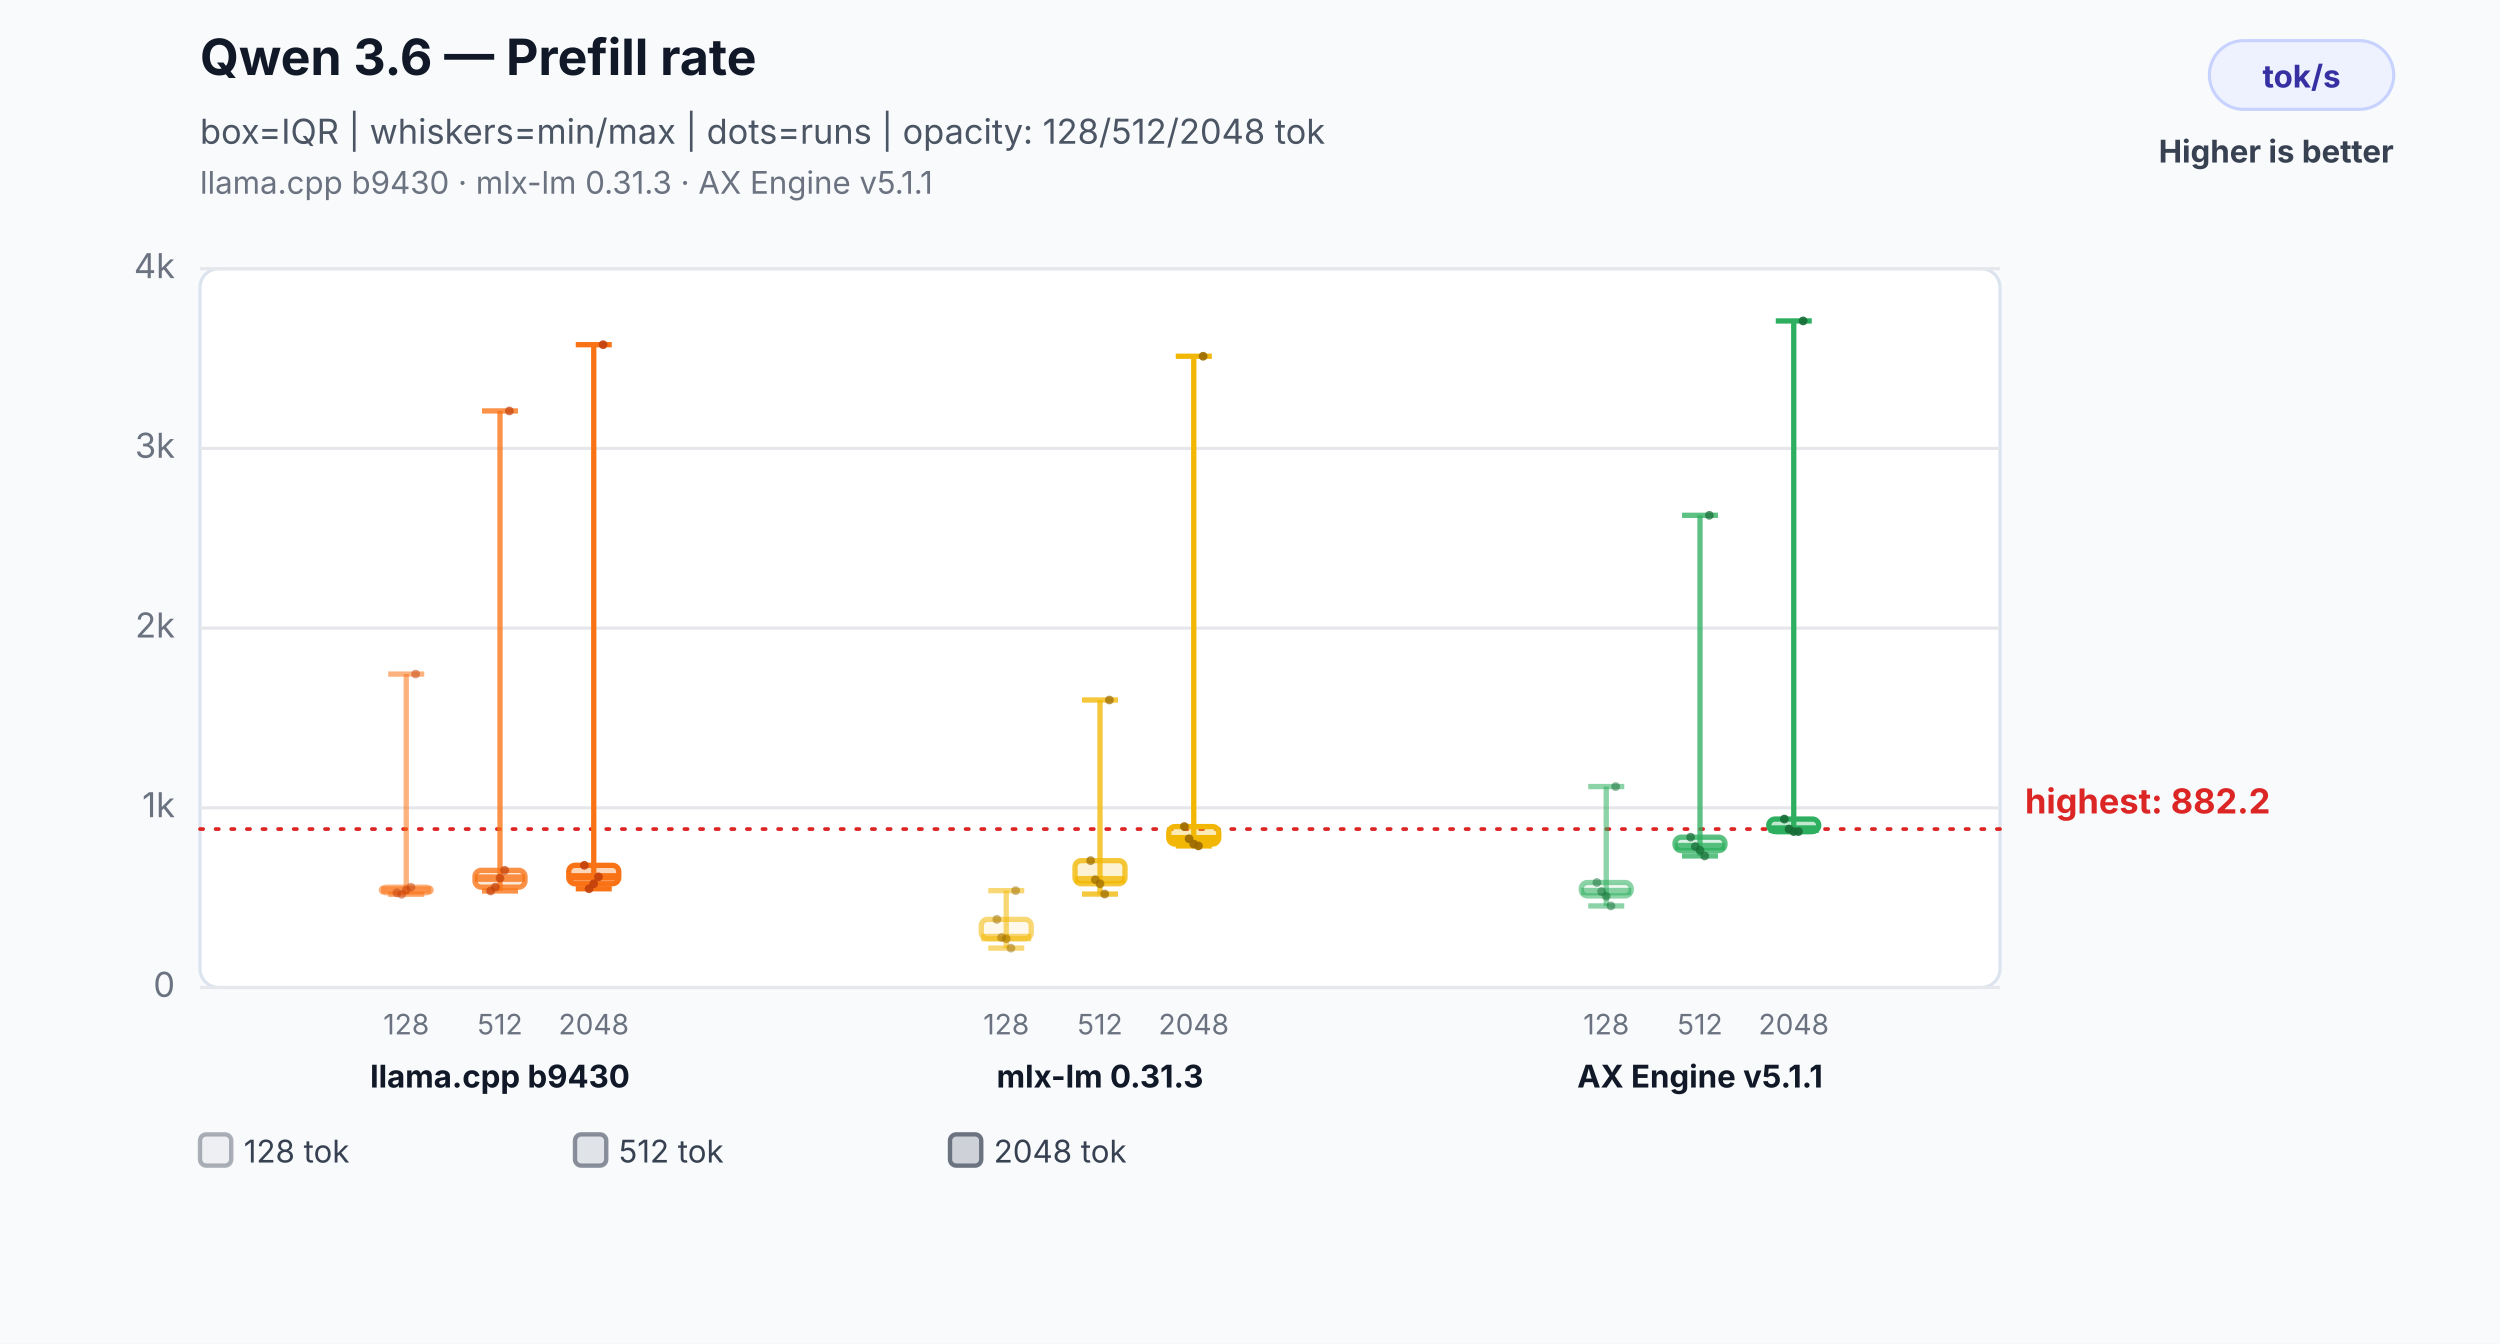
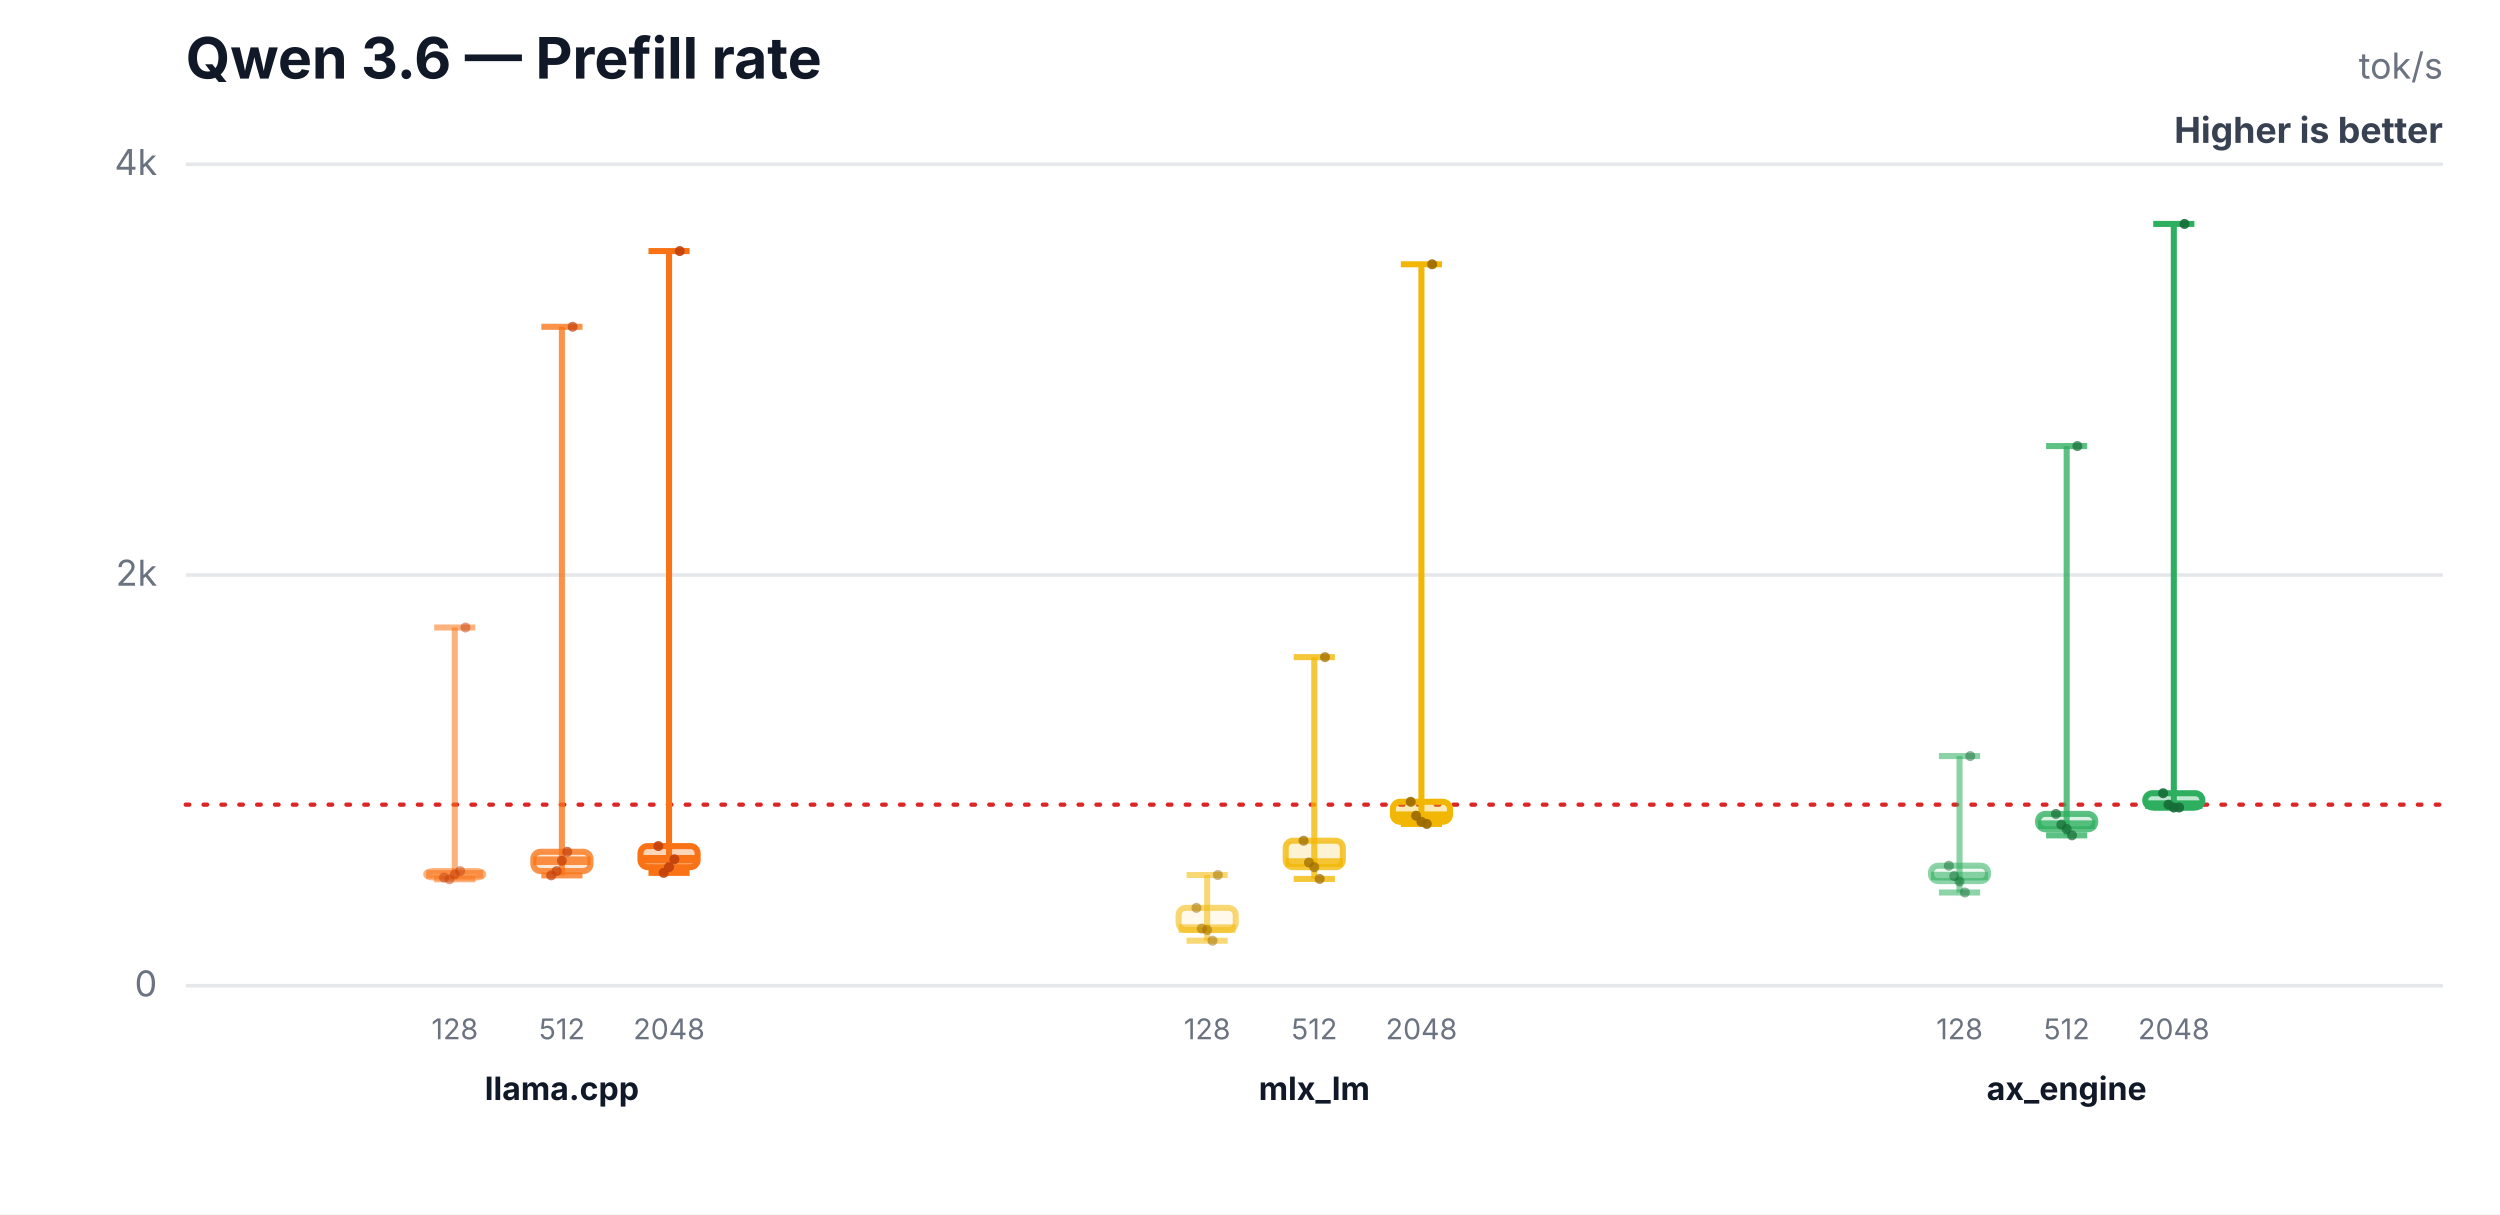
- <svg xmlns="http://www.w3.org/2000/svg" width="800" height="430" viewBox="0 0 800 430" role="img" aria-labelledby="title desc">
-   <rect width="800" height="430" fill="#f8fafc" />
-   <text x="64" y="24" font-family="Inter,Segoe UI,Arial,sans-serif" font-size="16" font-weight="700" fill="#111827">Qwen 3.6 — Prefill rate</text>
-   <text x="64" y="46" font-family="Inter,Segoe UI,Arial,sans-serif" font-size="11" fill="#4b5563">box=IQR | whiskers=min/max | dots=runs | opacity: 128/512/2048 tok</text>
-   <text x="64" y="62" font-family="Inter,Segoe UI,Arial,sans-serif" font-size="10" fill="#6b7280">llama.cpp b9430 · mlx-lm 0.31.3 · AX Engine v5.1.1</text>
-   <rect x="707" y="13" width="59" height="22" rx="11" fill="#eef2ff" stroke="#c7d2fe" />
-   <text x="736.5" y="28" text-anchor="middle" font-family="Inter,Segoe UI,Arial,sans-serif" font-size="10" font-weight="700" fill="#3730a3">tok/s</text>
-   <text x="766" y="52" text-anchor="end" font-family="Inter,Segoe UI,Arial,sans-serif" font-size="10" font-weight="700" fill="#374151">Higher is better</text>
-   <rect x="64" y="86" width="576" height="230" rx="6" fill="#ffffff" stroke="#dbe3ef" />
-   <line x1="64" y1="316.0" x2="640" y2="316.0" stroke="#e5e7eb" stroke-width="1" />
-   <text x="56" y="319.0" text-anchor="end" font-family="Inter,Segoe UI,Arial,sans-serif" font-size="11" fill="#6b7280">0</text>
-   <line x1="64" y1="258.5" x2="640" y2="258.5" stroke="#e5e7eb" stroke-width="1" />
-   <text x="56" y="261.5" text-anchor="end" font-family="Inter,Segoe UI,Arial,sans-serif" font-size="11" fill="#6b7280">1k</text>
-   <line x1="64" y1="201.0" x2="640" y2="201.0" stroke="#e5e7eb" stroke-width="1" />
-   <text x="56" y="204.0" text-anchor="end" font-family="Inter,Segoe UI,Arial,sans-serif" font-size="11" fill="#6b7280">2k</text>
-   <line x1="64" y1="143.5" x2="640" y2="143.5" stroke="#e5e7eb" stroke-width="1" />
-   <text x="56" y="146.5" text-anchor="end" font-family="Inter,Segoe UI,Arial,sans-serif" font-size="11" fill="#6b7280">3k</text>
-   <line x1="64" y1="86.0" x2="640" y2="86.0" stroke="#e5e7eb" stroke-width="1" />
-   <text x="56" y="89.0" text-anchor="end" font-family="Inter,Segoe UI,Arial,sans-serif" font-size="11" fill="#6b7280">4k</text>
-   <line x1="64" y1="265.3" x2="640" y2="265.3" stroke="#dc2626" stroke-width="1.2" stroke-dasharray="1 4" stroke-linecap="round" />
-   <text x="648" y="260.3" text-anchor="start" font-family="Inter,Segoe UI,Arial,sans-serif" font-size="11" font-weight="700" fill="#dc2626" data-label="highest median">highest: 882.2</text>
-   <line x1="130" y1="215.7" x2="130" y2="286.2" stroke="#f97316" stroke-opacity="0.55" stroke-width="1.7" />
-   <line x1="124.24" y1="215.7" x2="135.76" y2="215.7" stroke="#f97316" stroke-opacity="0.55" stroke-width="1.7" />
-   <line x1="124.24" y1="286.2" x2="135.76" y2="286.2" stroke="#f97316" stroke-opacity="0.55" stroke-width="1.7" />
-   <rect x="122" y="283.9" width="16" height="1.8" rx="2" fill="#f97316" fill-opacity="0.08" stroke="#f97316" stroke-opacity="0.55" stroke-width="1.7" />
-   <line x1="122" y1="284.8" x2="138" y2="284.8" stroke="#f97316" stroke-opacity="0.55" stroke-width="2.4" />
-   <text x="130" y="331" text-anchor="middle" font-family="Inter,Segoe UI,Arial,sans-serif" font-size="9" fill="#6b7280">128</text>
-   <circle cx="127" cy="285.7" r="1.4" fill="#c2410c" fill-opacity="0.5" />
-   <circle cx="128.5" cy="286.2" r="1.4" fill="#c2410c" fill-opacity="0.5" />
-   <circle cx="130" cy="284.8" r="1.4" fill="#c2410c" fill-opacity="0.5" />
-   <circle cx="131.5" cy="283.9" r="1.4" fill="#c2410c" fill-opacity="0.5" />
-   <circle cx="133" cy="215.7" r="1.4" fill="#c2410c" fill-opacity="0.5" />
-   <line x1="160" y1="131.5" x2="160" y2="285.1" stroke="#f97316" stroke-opacity="0.78" stroke-width="1.7" />
-   <line x1="154.24" y1="131.5" x2="165.76" y2="131.5" stroke="#f97316" stroke-opacity="0.78" stroke-width="1.7" />
-   <line x1="154.24" y1="285.1" x2="165.76" y2="285.1" stroke="#f97316" stroke-opacity="0.78" stroke-width="1.7" />
-   <rect x="152" y="278.5" width="16" height="5.4" rx="2" fill="#f97316" fill-opacity="0.17" stroke="#f97316" stroke-opacity="0.78" stroke-width="1.7" />
-   <line x1="152" y1="281.0" x2="168" y2="281.0" stroke="#f97316" stroke-opacity="0.78" stroke-width="2.4" />
-   <text x="160" y="331" text-anchor="middle" font-family="Inter,Segoe UI,Arial,sans-serif" font-size="9" fill="#6b7280">512</text>
-   <circle cx="157" cy="285.1" r="1.4" fill="#c2410c" fill-opacity="0.7" />
-   <circle cx="158.5" cy="283.9" r="1.4" fill="#c2410c" fill-opacity="0.7" />
-   <circle cx="160" cy="281.0" r="1.4" fill="#c2410c" fill-opacity="0.7" />
-   <circle cx="161.5" cy="278.5" r="1.4" fill="#c2410c" fill-opacity="0.7" />
-   <circle cx="163" cy="131.5" r="1.4" fill="#c2410c" fill-opacity="0.7" />
-   <line x1="190" y1="110.3" x2="190" y2="284.4" stroke="#f97316" stroke-opacity="1.0" stroke-width="1.7" />
-   <line x1="184.24" y1="110.3" x2="195.76" y2="110.3" stroke="#f97316" stroke-opacity="1.0" stroke-width="1.7" />
-   <line x1="184.24" y1="284.4" x2="195.76" y2="284.4" stroke="#f97316" stroke-opacity="1.0" stroke-width="1.7" />
-   <rect x="182" y="276.9" width="16" height="5.9" rx="2" fill="#f97316" fill-opacity="0.3" stroke="#f97316" stroke-opacity="1.0" stroke-width="1.7" />
-   <line x1="182" y1="280.6" x2="198" y2="280.6" stroke="#f97316" stroke-opacity="1.0" stroke-width="2.4" />
-   <text x="190" y="331" text-anchor="middle" font-family="Inter,Segoe UI,Arial,sans-serif" font-size="9" fill="#6b7280">2048</text>
-   <circle cx="187" cy="276.9" r="1.4" fill="#c2410c" fill-opacity="0.9" />
-   <circle cx="188.5" cy="284.4" r="1.4" fill="#c2410c" fill-opacity="0.9" />
-   <circle cx="190" cy="282.8" r="1.4" fill="#c2410c" fill-opacity="0.9" />
-   <circle cx="191.5" cy="280.6" r="1.4" fill="#c2410c" fill-opacity="0.9" />
-   <circle cx="193" cy="110.3" r="1.4" fill="#c2410c" fill-opacity="0.9" />
-   <text x="160" y="348" text-anchor="middle" font-family="Inter,Segoe UI,Arial,sans-serif" font-size="10" font-weight="700" fill="#111827">llama.cpp b9430</text>
-   <line x1="322" y1="285.0" x2="322" y2="303.4" stroke="#f2b705" stroke-opacity="0.55" stroke-width="1.7" />
-   <line x1="316.24" y1="285.0" x2="327.76" y2="285.0" stroke="#f2b705" stroke-opacity="0.55" stroke-width="1.7" />
-   <line x1="316.24" y1="303.4" x2="327.76" y2="303.4" stroke="#f2b705" stroke-opacity="0.55" stroke-width="1.7" />
-   <rect x="314" y="294.2" width="16" height="6.2" rx="2" fill="#f2b705" fill-opacity="0.08" stroke="#f2b705" stroke-opacity="0.55" stroke-width="1.7" />
-   <line x1="314" y1="300.0" x2="330" y2="300.0" stroke="#f2b705" stroke-opacity="0.55" stroke-width="2.4" />
-   <text x="322" y="331" text-anchor="middle" font-family="Inter,Segoe UI,Arial,sans-serif" font-size="9" fill="#6b7280">128</text>
-   <circle cx="319" cy="294.2" r="1.4" fill="#9a6a00" fill-opacity="0.5" />
-   <circle cx="320.5" cy="300.0" r="1.4" fill="#9a6a00" fill-opacity="0.5" />
-   <circle cx="322" cy="300.4" r="1.4" fill="#9a6a00" fill-opacity="0.5" />
-   <circle cx="323.5" cy="303.4" r="1.4" fill="#9a6a00" fill-opacity="0.5" />
-   <circle cx="325" cy="285.0" r="1.4" fill="#9a6a00" fill-opacity="0.5" />
-   <line x1="352" y1="224.0" x2="352" y2="286.1" stroke="#f2b705" stroke-opacity="0.78" stroke-width="1.7" />
-   <line x1="346.24" y1="224.0" x2="357.76" y2="224.0" stroke="#f2b705" stroke-opacity="0.78" stroke-width="1.7" />
-   <line x1="346.24" y1="286.1" x2="357.76" y2="286.1" stroke="#f2b705" stroke-opacity="0.78" stroke-width="1.7" />
-   <rect x="344" y="275.4" width="16" height="7.4" rx="2" fill="#f2b705" fill-opacity="0.17" stroke="#f2b705" stroke-opacity="0.78" stroke-width="1.7" />
-   <line x1="344" y1="281.5" x2="360" y2="281.5" stroke="#f2b705" stroke-opacity="0.78" stroke-width="2.4" />
-   <text x="352" y="331" text-anchor="middle" font-family="Inter,Segoe UI,Arial,sans-serif" font-size="9" fill="#6b7280">512</text>
-   <circle cx="349" cy="275.4" r="1.4" fill="#9a6a00" fill-opacity="0.7" />
-   <circle cx="350.5" cy="281.5" r="1.4" fill="#9a6a00" fill-opacity="0.7" />
-   <circle cx="352" cy="282.8" r="1.4" fill="#9a6a00" fill-opacity="0.7" />
-   <circle cx="353.5" cy="286.1" r="1.4" fill="#9a6a00" fill-opacity="0.7" />
-   <circle cx="355" cy="224.0" r="1.4" fill="#9a6a00" fill-opacity="0.7" />
-   <line x1="382" y1="114.0" x2="382" y2="270.7" stroke="#f2b705" stroke-opacity="1.0" stroke-width="1.7" />
-   <line x1="376.24" y1="114.0" x2="387.76" y2="114.0" stroke="#f2b705" stroke-opacity="1.0" stroke-width="1.7" />
-   <line x1="376.24" y1="270.7" x2="387.76" y2="270.7" stroke="#f2b705" stroke-opacity="1.0" stroke-width="1.7" />
-   <rect x="374" y="264.5" width="16" height="5.6" rx="2" fill="#f2b705" fill-opacity="0.3" stroke="#f2b705" stroke-opacity="1.0" stroke-width="1.7" />
-   <line x1="374" y1="268.4" x2="390" y2="268.4" stroke="#f2b705" stroke-opacity="1.0" stroke-width="2.4" />
-   <text x="382" y="331" text-anchor="middle" font-family="Inter,Segoe UI,Arial,sans-serif" font-size="9" fill="#6b7280">2048</text>
-   <circle cx="379" cy="264.5" r="1.4" fill="#9a6a00" fill-opacity="0.9" />
-   <circle cx="380.5" cy="268.4" r="1.4" fill="#9a6a00" fill-opacity="0.9" />
-   <circle cx="382" cy="270.1" r="1.4" fill="#9a6a00" fill-opacity="0.9" />
-   <circle cx="383.5" cy="270.7" r="1.4" fill="#9a6a00" fill-opacity="0.9" />
-   <circle cx="385" cy="114.0" r="1.4" fill="#9a6a00" fill-opacity="0.9" />
-   <text x="352" y="348" text-anchor="middle" font-family="Inter,Segoe UI,Arial,sans-serif" font-size="10" font-weight="700" fill="#111827">mlx-lm 0.31.3</text>
-   <line x1="514" y1="251.7" x2="514" y2="289.9" stroke="#2eaf5f" stroke-opacity="0.55" stroke-width="1.7" />
-   <line x1="508.24" y1="251.7" x2="519.76" y2="251.7" stroke="#2eaf5f" stroke-opacity="0.55" stroke-width="1.7" />
-   <line x1="508.24" y1="289.9" x2="519.76" y2="289.9" stroke="#2eaf5f" stroke-opacity="0.55" stroke-width="1.7" />
-   <rect x="506" y="282.4" width="16" height="4.3" rx="2" fill="#2eaf5f" fill-opacity="0.08" stroke="#2eaf5f" stroke-opacity="0.55" stroke-width="1.7" />
-   <line x1="506" y1="285.3" x2="522" y2="285.3" stroke="#2eaf5f" stroke-opacity="0.55" stroke-width="2.4" />
-   <text x="514" y="331" text-anchor="middle" font-family="Inter,Segoe UI,Arial,sans-serif" font-size="9" fill="#6b7280">128</text>
-   <circle cx="511" cy="282.4" r="1.4" fill="#176c37" fill-opacity="0.5" />
-   <circle cx="512.5" cy="285.3" r="1.4" fill="#176c37" fill-opacity="0.5" />
-   <circle cx="514" cy="286.8" r="1.4" fill="#176c37" fill-opacity="0.5" />
-   <circle cx="515.5" cy="289.9" r="1.4" fill="#176c37" fill-opacity="0.5" />
-   <circle cx="517" cy="251.7" r="1.4" fill="#176c37" fill-opacity="0.5" />
-   <line x1="544" y1="164.9" x2="544" y2="273.9" stroke="#2eaf5f" stroke-opacity="0.78" stroke-width="1.7" />
-   <line x1="538.24" y1="164.9" x2="549.76" y2="164.9" stroke="#2eaf5f" stroke-opacity="0.78" stroke-width="1.7" />
-   <line x1="538.24" y1="273.9" x2="549.76" y2="273.9" stroke="#2eaf5f" stroke-opacity="0.78" stroke-width="1.7" />
-   <rect x="536" y="267.9" width="16" height="4.3" rx="2" fill="#2eaf5f" fill-opacity="0.17" stroke="#2eaf5f" stroke-opacity="0.78" stroke-width="1.7" />
-   <line x1="536" y1="270.9" x2="552" y2="270.9" stroke="#2eaf5f" stroke-opacity="0.78" stroke-width="2.4" />
-   <text x="544" y="331" text-anchor="middle" font-family="Inter,Segoe UI,Arial,sans-serif" font-size="9" fill="#6b7280">512</text>
-   <circle cx="541" cy="267.9" r="1.4" fill="#176c37" fill-opacity="0.7" />
-   <circle cx="542.5" cy="270.9" r="1.4" fill="#176c37" fill-opacity="0.7" />
-   <circle cx="544" cy="272.1" r="1.4" fill="#176c37" fill-opacity="0.7" />
-   <circle cx="545.5" cy="273.9" r="1.4" fill="#176c37" fill-opacity="0.7" />
-   <circle cx="547" cy="164.9" r="1.4" fill="#176c37" fill-opacity="0.7" />
-   <line x1="574" y1="102.7" x2="574" y2="266.1" stroke="#2eaf5f" stroke-opacity="1.0" stroke-width="1.7" />
-   <line x1="568.24" y1="102.7" x2="579.76" y2="102.7" stroke="#2eaf5f" stroke-opacity="1.0" stroke-width="1.7" />
-   <line x1="568.24" y1="266.1" x2="579.76" y2="266.1" stroke="#2eaf5f" stroke-opacity="1.0" stroke-width="1.7" />
-   <rect x="566" y="262.1" width="16" height="4.0" rx="2" fill="#2eaf5f" fill-opacity="0.3" stroke="#2eaf5f" stroke-opacity="1.0" stroke-width="1.7" />
-   <line x1="566" y1="265.3" x2="582" y2="265.3" stroke="#2eaf5f" stroke-opacity="1.0" stroke-width="2.4" />
-   <text x="574" y="331" text-anchor="middle" font-family="Inter,Segoe UI,Arial,sans-serif" font-size="9" fill="#6b7280">2048</text>
-   <circle cx="571" cy="262.1" r="1.4" fill="#176c37" fill-opacity="0.9" />
-   <circle cx="572.5" cy="265.3" r="1.4" fill="#176c37" fill-opacity="0.9" />
-   <circle cx="574" cy="266.1" r="1.4" fill="#176c37" fill-opacity="0.9" />
-   <circle cx="575.5" cy="266.1" r="1.4" fill="#176c37" fill-opacity="0.9" />
-   <circle cx="577" cy="102.7" r="1.4" fill="#176c37" fill-opacity="0.9" />
-   <text x="544" y="348" text-anchor="middle" font-family="Inter,Segoe UI,Arial,sans-serif" font-size="10" font-weight="700" fill="#111827">AX Engine v5.1.1</text>
-   <rect x="64" y="363" width="10" height="10" rx="2" fill="#6b7280" fill-opacity="0.08" stroke="#6b7280" stroke-opacity="0.55" stroke-width="1.4" />
-   <text x="78" y="372" font-family="Inter,Segoe UI,Arial,sans-serif" font-size="10" fill="#374151">128 tok</text>
-   <rect x="184" y="363" width="10" height="10" rx="2" fill="#6b7280" fill-opacity="0.17" stroke="#6b7280" stroke-opacity="0.78" stroke-width="1.4" />
-   <text x="198" y="372" font-family="Inter,Segoe UI,Arial,sans-serif" font-size="10" fill="#374151">512 tok</text>
-   <rect x="304" y="363" width="10" height="10" rx="2" fill="#6b7280" fill-opacity="0.3" stroke="#6b7280" stroke-opacity="1.0" stroke-width="1.4" />
-   <text x="318" y="372" font-family="Inter,Segoe UI,Arial,sans-serif" font-size="10" fill="#374151">2048 tok</text>
+ <svg xmlns="http://www.w3.org/2000/svg" width="700" height="340" viewBox="0 0 700 340" role="img" aria-labelledby="title desc">
+   <rect width="700" height="340" fill="#ffffff" />
+   <text x="52" y="22" font-family="Inter,Segoe UI,Arial,sans-serif" font-size="16" font-weight="700" fill="#111827">Qwen 3.6 — Prefill rate</text>
+   <text x="684" y="22" text-anchor="end" font-family="Inter,Segoe UI,Arial,sans-serif" font-size="10" fill="#6b7280">tok/s</text>
+   <text x="684" y="40" text-anchor="end" font-family="Inter,Segoe UI,Arial,sans-serif" font-size="10" font-weight="700" fill="#374151">Higher is better</text>
+   <line x1="52" y1="276.0" x2="684" y2="276.0" stroke="#e5e7eb" stroke-width="1" />
+   <text x="44" y="279.0" text-anchor="end" font-family="Inter,Segoe UI,Arial,sans-serif" font-size="10" fill="#6b7280">0</text>
+   <line x1="52" y1="161.0" x2="684" y2="161.0" stroke="#e5e7eb" stroke-width="1" />
+   <text x="44" y="164.0" text-anchor="end" font-family="Inter,Segoe UI,Arial,sans-serif" font-size="10" fill="#6b7280">2k</text>
+   <line x1="52" y1="46.0" x2="684" y2="46.0" stroke="#e5e7eb" stroke-width="1" />
+   <text x="44" y="49.0" text-anchor="end" font-family="Inter,Segoe UI,Arial,sans-serif" font-size="10" fill="#6b7280">4k</text>
+   <line x1="52" y1="225.3" x2="684" y2="225.3" stroke="#dc2626" stroke-width="1.2" stroke-dasharray="1 4" stroke-linecap="round" />
+   <line x1="127.333" y1="175.7" x2="127.333" y2="246.2" stroke="#f97316" stroke-opacity="0.55" stroke-width="1.7" />
+   <line x1="121.573" y1="175.7" x2="133.093" y2="175.7" stroke="#f97316" stroke-opacity="0.55" stroke-width="1.7" />
+   <line x1="121.573" y1="246.2" x2="133.093" y2="246.2" stroke="#f97316" stroke-opacity="0.55" stroke-width="1.7" />
+   <rect x="119.333" y="243.9" width="16" height="1.8" rx="2" fill="#f97316" fill-opacity="0.08" stroke="#f97316" stroke-opacity="0.55" stroke-width="1.7" />
+   <line x1="119.333" y1="244.8" x2="135.333" y2="244.8" stroke="#f97316" stroke-opacity="0.55" stroke-width="2.4" />
+   <text x="127.333" y="291" text-anchor="middle" font-family="Inter,Segoe UI,Arial,sans-serif" font-size="8" fill="#6b7280">128</text>
+   <circle cx="124.333" cy="245.7" r="1.4" fill="#c2410c" fill-opacity="0.5" />
+   <circle cx="125.833" cy="246.2" r="1.4" fill="#c2410c" fill-opacity="0.5" />
+   <circle cx="127.333" cy="244.8" r="1.4" fill="#c2410c" fill-opacity="0.5" />
+   <circle cx="128.833" cy="243.9" r="1.4" fill="#c2410c" fill-opacity="0.5" />
+   <circle cx="130.333" cy="175.7" r="1.4" fill="#c2410c" fill-opacity="0.5" />
+   <line x1="157.333" y1="91.5" x2="157.333" y2="245.1" stroke="#f97316" stroke-opacity="0.78" stroke-width="1.7" />
+   <line x1="151.573" y1="91.5" x2="163.093" y2="91.5" stroke="#f97316" stroke-opacity="0.78" stroke-width="1.7" />
+   <line x1="151.573" y1="245.1" x2="163.093" y2="245.1" stroke="#f97316" stroke-opacity="0.78" stroke-width="1.7" />
+   <rect x="149.333" y="238.5" width="16" height="5.4" rx="2" fill="#f97316" fill-opacity="0.17" stroke="#f97316" stroke-opacity="0.78" stroke-width="1.7" />
+   <line x1="149.333" y1="241.0" x2="165.333" y2="241.0" stroke="#f97316" stroke-opacity="0.78" stroke-width="2.4" />
+   <text x="157.333" y="291" text-anchor="middle" font-family="Inter,Segoe UI,Arial,sans-serif" font-size="8" fill="#6b7280">512</text>
+   <circle cx="154.333" cy="245.1" r="1.4" fill="#c2410c" fill-opacity="0.7" />
+   <circle cx="155.833" cy="243.9" r="1.4" fill="#c2410c" fill-opacity="0.7" />
+   <circle cx="157.333" cy="241.0" r="1.4" fill="#c2410c" fill-opacity="0.7" />
+   <circle cx="158.833" cy="238.5" r="1.4" fill="#c2410c" fill-opacity="0.7" />
+   <circle cx="160.333" cy="91.5" r="1.4" fill="#c2410c" fill-opacity="0.7" />
+   <line x1="187.333" y1="70.3" x2="187.333" y2="244.4" stroke="#f97316" stroke-opacity="1.0" stroke-width="1.7" />
+   <line x1="181.573" y1="70.3" x2="193.093" y2="70.3" stroke="#f97316" stroke-opacity="1.0" stroke-width="1.7" />
+   <line x1="181.573" y1="244.4" x2="193.093" y2="244.4" stroke="#f97316" stroke-opacity="1.0" stroke-width="1.7" />
+   <rect x="179.333" y="236.9" width="16" height="5.9" rx="2" fill="#f97316" fill-opacity="0.3" stroke="#f97316" stroke-opacity="1.0" stroke-width="1.7" />
+   <line x1="179.333" y1="240.6" x2="195.333" y2="240.6" stroke="#f97316" stroke-opacity="1.0" stroke-width="2.4" />
+   <text x="187.333" y="291" text-anchor="middle" font-family="Inter,Segoe UI,Arial,sans-serif" font-size="8" fill="#6b7280">2048</text>
+   <circle cx="184.333" cy="236.9" r="1.4" fill="#c2410c" fill-opacity="0.9" />
+   <circle cx="185.833" cy="244.4" r="1.4" fill="#c2410c" fill-opacity="0.9" />
+   <circle cx="187.333" cy="242.8" r="1.4" fill="#c2410c" fill-opacity="0.9" />
+   <circle cx="188.833" cy="240.6" r="1.4" fill="#c2410c" fill-opacity="0.9" />
+   <circle cx="190.333" cy="70.3" r="1.4" fill="#c2410c" fill-opacity="0.9" />
+   <text x="157.333" y="308" text-anchor="middle" font-family="Inter,Segoe UI,Arial,sans-serif" font-size="9" font-weight="700" fill="#111827">llama.cpp</text>
+   <line x1="338" y1="245.0" x2="338" y2="263.4" stroke="#f2b705" stroke-opacity="0.55" stroke-width="1.7" />
+   <line x1="332.24" y1="245.0" x2="343.76" y2="245.0" stroke="#f2b705" stroke-opacity="0.55" stroke-width="1.7" />
+   <line x1="332.24" y1="263.4" x2="343.76" y2="263.4" stroke="#f2b705" stroke-opacity="0.55" stroke-width="1.7" />
+   <rect x="330" y="254.2" width="16" height="6.2" rx="2" fill="#f2b705" fill-opacity="0.08" stroke="#f2b705" stroke-opacity="0.55" stroke-width="1.7" />
+   <line x1="330" y1="260.0" x2="346" y2="260.0" stroke="#f2b705" stroke-opacity="0.55" stroke-width="2.4" />
+   <text x="338" y="291" text-anchor="middle" font-family="Inter,Segoe UI,Arial,sans-serif" font-size="8" fill="#6b7280">128</text>
+   <circle cx="335" cy="254.2" r="1.4" fill="#9a6a00" fill-opacity="0.5" />
+   <circle cx="336.5" cy="260.0" r="1.4" fill="#9a6a00" fill-opacity="0.5" />
+   <circle cx="338" cy="260.4" r="1.4" fill="#9a6a00" fill-opacity="0.5" />
+   <circle cx="339.5" cy="263.4" r="1.4" fill="#9a6a00" fill-opacity="0.5" />
+   <circle cx="341" cy="245.0" r="1.4" fill="#9a6a00" fill-opacity="0.5" />
+   <line x1="368" y1="184.0" x2="368" y2="246.1" stroke="#f2b705" stroke-opacity="0.78" stroke-width="1.7" />
+   <line x1="362.24" y1="184.0" x2="373.76" y2="184.0" stroke="#f2b705" stroke-opacity="0.78" stroke-width="1.7" />
+   <line x1="362.24" y1="246.1" x2="373.76" y2="246.1" stroke="#f2b705" stroke-opacity="0.78" stroke-width="1.7" />
+   <rect x="360" y="235.4" width="16" height="7.4" rx="2" fill="#f2b705" fill-opacity="0.17" stroke="#f2b705" stroke-opacity="0.78" stroke-width="1.7" />
+   <line x1="360" y1="241.5" x2="376" y2="241.5" stroke="#f2b705" stroke-opacity="0.78" stroke-width="2.4" />
+   <text x="368" y="291" text-anchor="middle" font-family="Inter,Segoe UI,Arial,sans-serif" font-size="8" fill="#6b7280">512</text>
+   <circle cx="365" cy="235.4" r="1.4" fill="#9a6a00" fill-opacity="0.7" />
+   <circle cx="366.5" cy="241.5" r="1.4" fill="#9a6a00" fill-opacity="0.7" />
+   <circle cx="368" cy="242.8" r="1.4" fill="#9a6a00" fill-opacity="0.7" />
+   <circle cx="369.5" cy="246.1" r="1.4" fill="#9a6a00" fill-opacity="0.7" />
+   <circle cx="371" cy="184.0" r="1.4" fill="#9a6a00" fill-opacity="0.7" />
+   <line x1="398" y1="74.0" x2="398" y2="230.7" stroke="#f2b705" stroke-opacity="1.0" stroke-width="1.7" />
+   <line x1="392.24" y1="74.0" x2="403.76" y2="74.0" stroke="#f2b705" stroke-opacity="1.0" stroke-width="1.7" />
+   <line x1="392.24" y1="230.7" x2="403.76" y2="230.7" stroke="#f2b705" stroke-opacity="1.0" stroke-width="1.7" />
+   <rect x="390" y="224.5" width="16" height="5.6" rx="2" fill="#f2b705" fill-opacity="0.3" stroke="#f2b705" stroke-opacity="1.0" stroke-width="1.7" />
+   <line x1="390" y1="228.4" x2="406" y2="228.4" stroke="#f2b705" stroke-opacity="1.0" stroke-width="2.4" />
+   <text x="398" y="291" text-anchor="middle" font-family="Inter,Segoe UI,Arial,sans-serif" font-size="8" fill="#6b7280">2048</text>
+   <circle cx="395" cy="224.5" r="1.4" fill="#9a6a00" fill-opacity="0.9" />
+   <circle cx="396.5" cy="228.4" r="1.4" fill="#9a6a00" fill-opacity="0.9" />
+   <circle cx="398" cy="230.1" r="1.4" fill="#9a6a00" fill-opacity="0.9" />
+   <circle cx="399.5" cy="230.7" r="1.4" fill="#9a6a00" fill-opacity="0.9" />
+   <circle cx="401" cy="74.0" r="1.4" fill="#9a6a00" fill-opacity="0.9" />
+   <text x="368" y="308" text-anchor="middle" font-family="Inter,Segoe UI,Arial,sans-serif" font-size="9" font-weight="700" fill="#111827">mlx_lm</text>
+   <line x1="548.667" y1="211.7" x2="548.667" y2="249.9" stroke="#2eaf5f" stroke-opacity="0.55" stroke-width="1.7" />
+   <line x1="542.907" y1="211.7" x2="554.427" y2="211.7" stroke="#2eaf5f" stroke-opacity="0.55" stroke-width="1.7" />
+   <line x1="542.907" y1="249.9" x2="554.427" y2="249.9" stroke="#2eaf5f" stroke-opacity="0.55" stroke-width="1.7" />
+   <rect x="540.667" y="242.4" width="16" height="4.3" rx="2" fill="#2eaf5f" fill-opacity="0.08" stroke="#2eaf5f" stroke-opacity="0.55" stroke-width="1.7" />
+   <line x1="540.667" y1="245.3" x2="556.667" y2="245.3" stroke="#2eaf5f" stroke-opacity="0.55" stroke-width="2.4" />
+   <text x="548.667" y="291" text-anchor="middle" font-family="Inter,Segoe UI,Arial,sans-serif" font-size="8" fill="#6b7280">128</text>
+   <circle cx="545.667" cy="242.4" r="1.4" fill="#176c37" fill-opacity="0.5" />
+   <circle cx="547.167" cy="245.3" r="1.4" fill="#176c37" fill-opacity="0.5" />
+   <circle cx="548.667" cy="246.8" r="1.4" fill="#176c37" fill-opacity="0.5" />
+   <circle cx="550.167" cy="249.9" r="1.4" fill="#176c37" fill-opacity="0.5" />
+   <circle cx="551.667" cy="211.7" r="1.4" fill="#176c37" fill-opacity="0.5" />
+   <line x1="578.667" y1="124.9" x2="578.667" y2="233.9" stroke="#2eaf5f" stroke-opacity="0.78" stroke-width="1.7" />
+   <line x1="572.907" y1="124.9" x2="584.427" y2="124.9" stroke="#2eaf5f" stroke-opacity="0.78" stroke-width="1.7" />
+   <line x1="572.907" y1="233.9" x2="584.427" y2="233.9" stroke="#2eaf5f" stroke-opacity="0.78" stroke-width="1.7" />
+   <rect x="570.667" y="227.9" width="16" height="4.3" rx="2" fill="#2eaf5f" fill-opacity="0.17" stroke="#2eaf5f" stroke-opacity="0.78" stroke-width="1.7" />
+   <line x1="570.667" y1="230.9" x2="586.667" y2="230.9" stroke="#2eaf5f" stroke-opacity="0.78" stroke-width="2.4" />
+   <text x="578.667" y="291" text-anchor="middle" font-family="Inter,Segoe UI,Arial,sans-serif" font-size="8" fill="#6b7280">512</text>
+   <circle cx="575.667" cy="227.9" r="1.4" fill="#176c37" fill-opacity="0.7" />
+   <circle cx="577.167" cy="230.9" r="1.4" fill="#176c37" fill-opacity="0.7" />
+   <circle cx="578.667" cy="232.1" r="1.4" fill="#176c37" fill-opacity="0.7" />
+   <circle cx="580.167" cy="233.9" r="1.4" fill="#176c37" fill-opacity="0.7" />
+   <circle cx="581.667" cy="124.9" r="1.4" fill="#176c37" fill-opacity="0.7" />
+   <line x1="608.667" y1="62.7" x2="608.667" y2="226.1" stroke="#2eaf5f" stroke-opacity="1.0" stroke-width="1.7" />
+   <line x1="602.907" y1="62.7" x2="614.427" y2="62.7" stroke="#2eaf5f" stroke-opacity="1.0" stroke-width="1.7" />
+   <line x1="602.907" y1="226.1" x2="614.427" y2="226.1" stroke="#2eaf5f" stroke-opacity="1.0" stroke-width="1.7" />
+   <rect x="600.667" y="222.1" width="16" height="4.0" rx="2" fill="#2eaf5f" fill-opacity="0.3" stroke="#2eaf5f" stroke-opacity="1.0" stroke-width="1.7" />
+   <line x1="600.667" y1="225.3" x2="616.667" y2="225.3" stroke="#2eaf5f" stroke-opacity="1.0" stroke-width="2.4" />
+   <text x="608.667" y="291" text-anchor="middle" font-family="Inter,Segoe UI,Arial,sans-serif" font-size="8" fill="#6b7280">2048</text>
+   <circle cx="605.667" cy="222.1" r="1.4" fill="#176c37" fill-opacity="0.9" />
+   <circle cx="607.167" cy="225.3" r="1.4" fill="#176c37" fill-opacity="0.9" />
+   <circle cx="608.667" cy="226.1" r="1.4" fill="#176c37" fill-opacity="0.9" />
+   <circle cx="610.167" cy="226.1" r="1.4" fill="#176c37" fill-opacity="0.9" />
+   <circle cx="611.667" cy="62.7" r="1.4" fill="#176c37" fill-opacity="0.9" />
+   <text x="578.667" y="308" text-anchor="middle" font-family="Inter,Segoe UI,Arial,sans-serif" font-size="9" font-weight="700" fill="#111827">ax_engine</text>
</svg>
